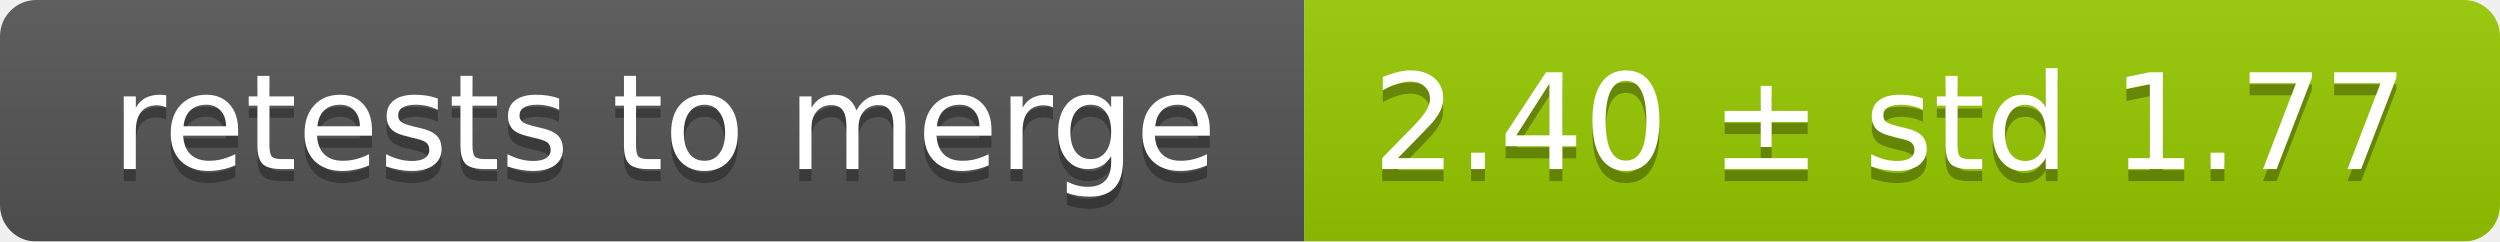
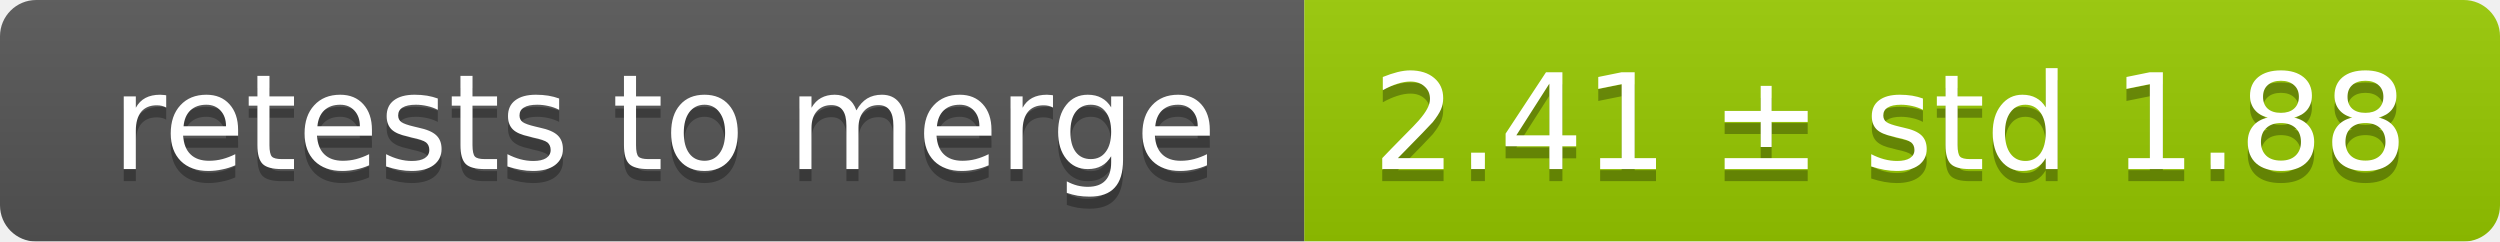
<svg xmlns="http://www.w3.org/2000/svg" width="207" height="20">
  <linearGradient id="smooth" x2="0" y2="100%">
    <stop offset="0" stop-color="#bbb" stop-opacity=".1" />
    <stop offset="1" stop-opacity=".1" />
  </linearGradient>
  <mask id="round">
    <rect width="207" height="20" rx="3" fill="#fff" />
  </mask>
  <g mask="url(#round)">
    <rect width="108" height="20" fill="#555" />
    <rect x="108" width="99" height="20" fill="#97ca00" />
    <rect width="207" height="20" fill="url(#smooth)" />
  </g>
  <g fill="#fff" text-anchor="middle" font-family="DejaVu Sans,Verdana,Geneva,sans-serif" font-size="11">
    <text x="55" y="15" fill="#010101" fill-opacity=".3">retests to merge</text>
    <text x="55" y="14">retests to merge</text>
-     <text x="156.5" y="15" fill="#010101" fill-opacity=".3">2.40 ± std 1.77</text>
-     <text x="156.5" y="14">2.40 ± std 1.77</text>
+     <text x="156.5" y="15" fill="#010101" fill-opacity=".3">2.41 ± std 1.88</text>
+     <text x="156.5" y="14">2.41 ± std 1.88</text>
  </g>
</svg>
